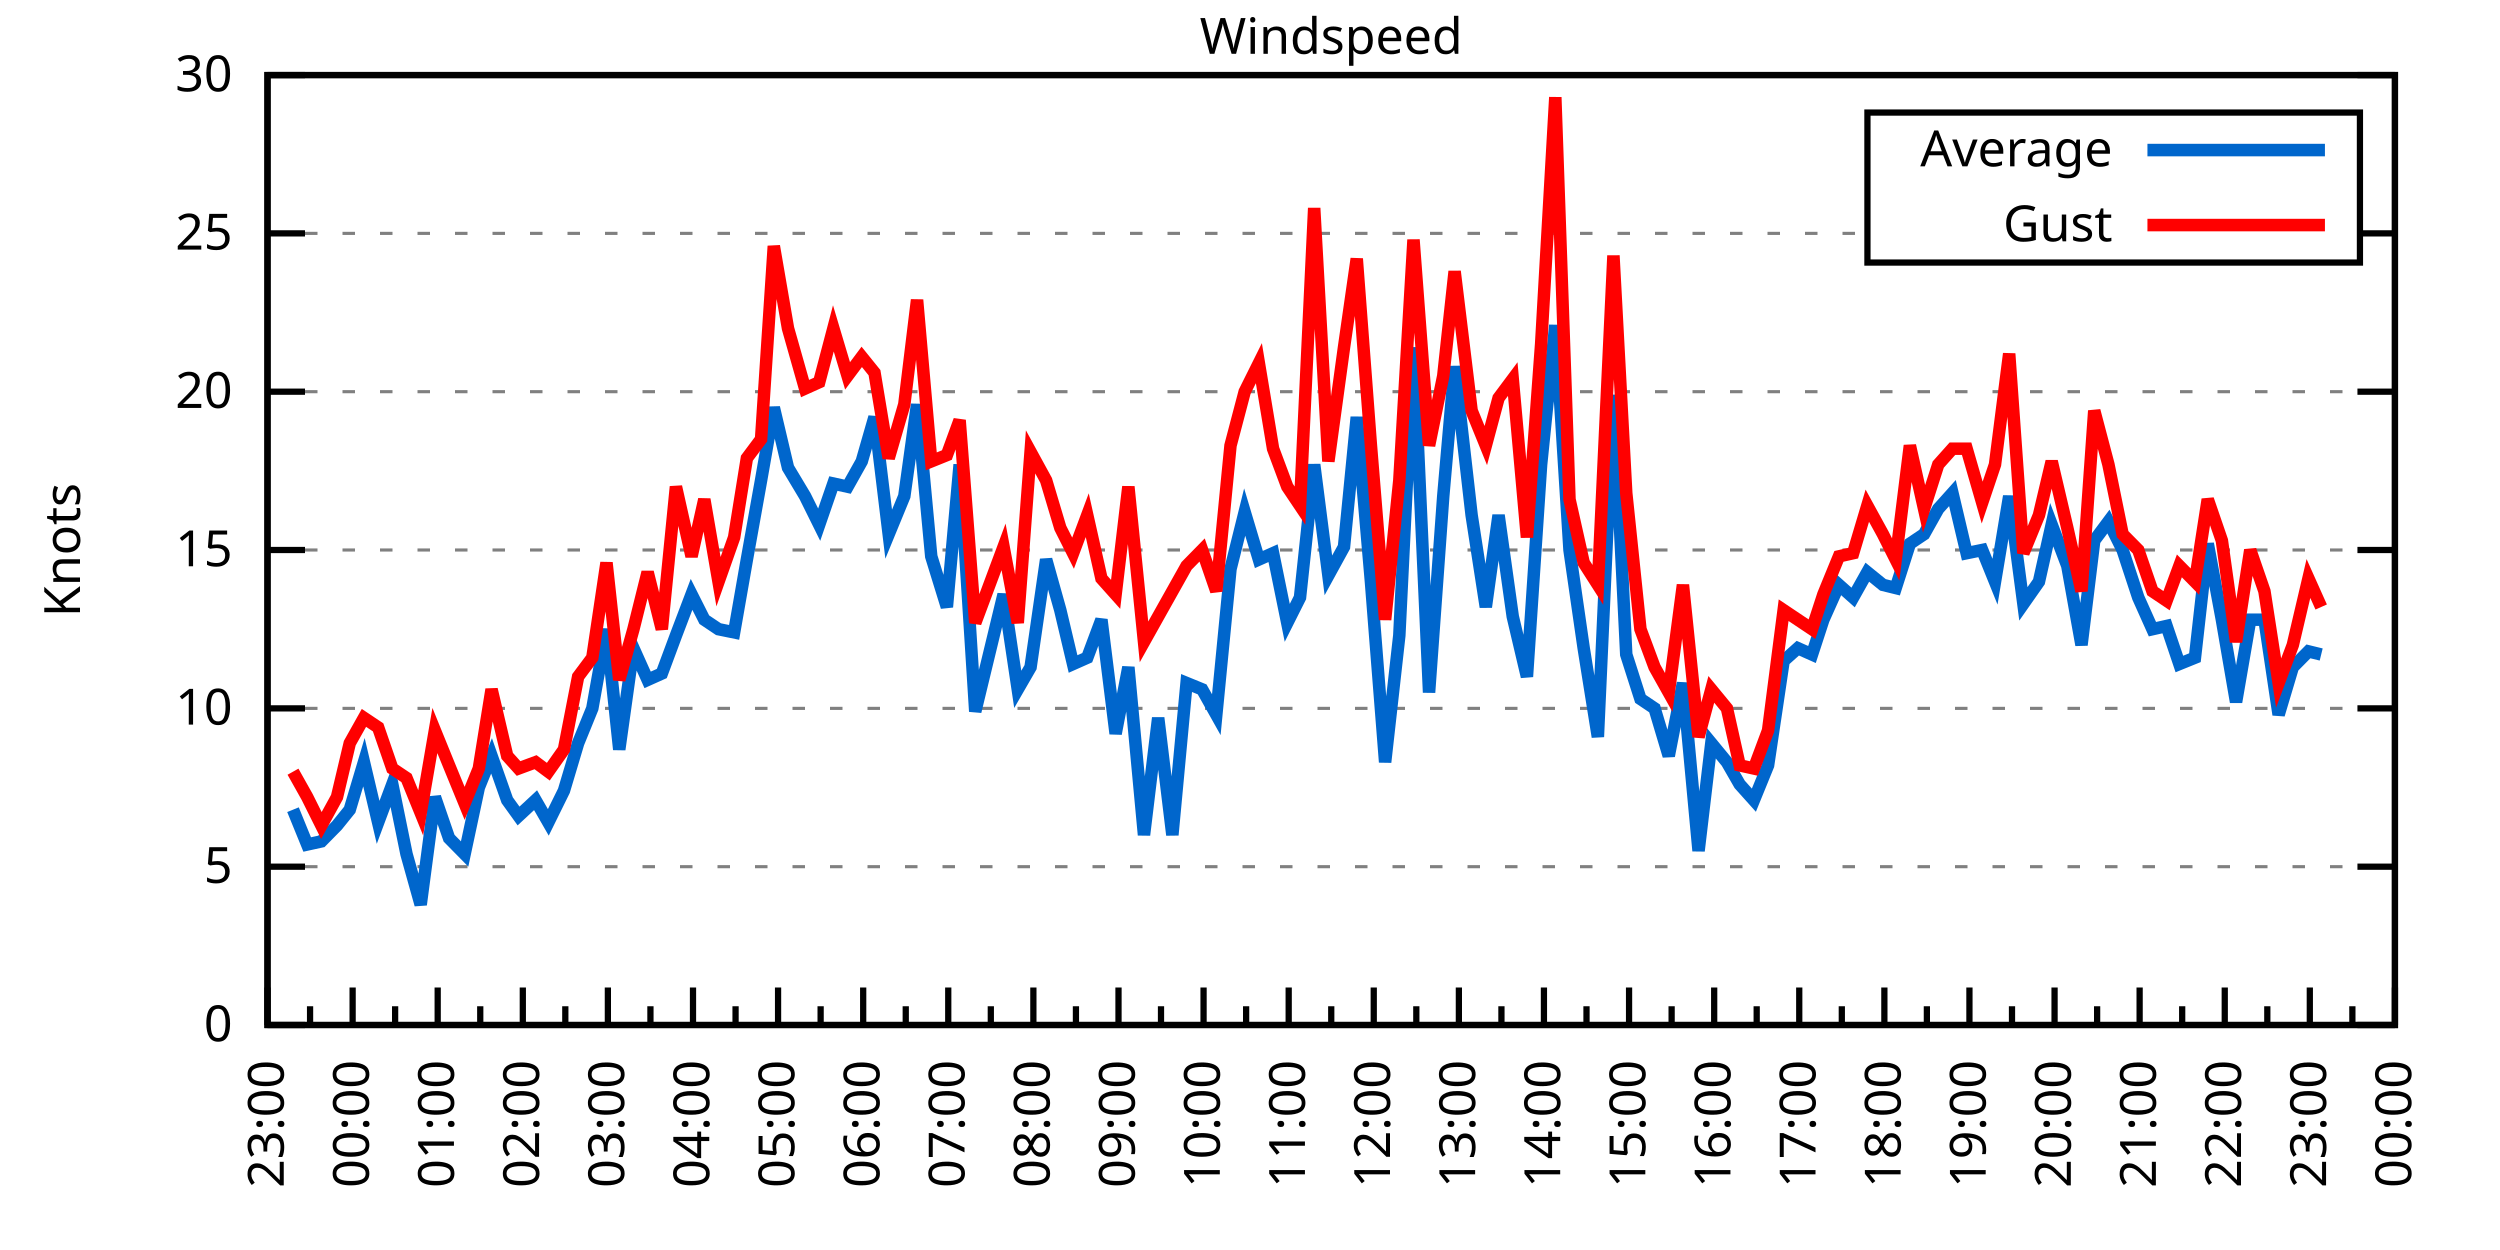
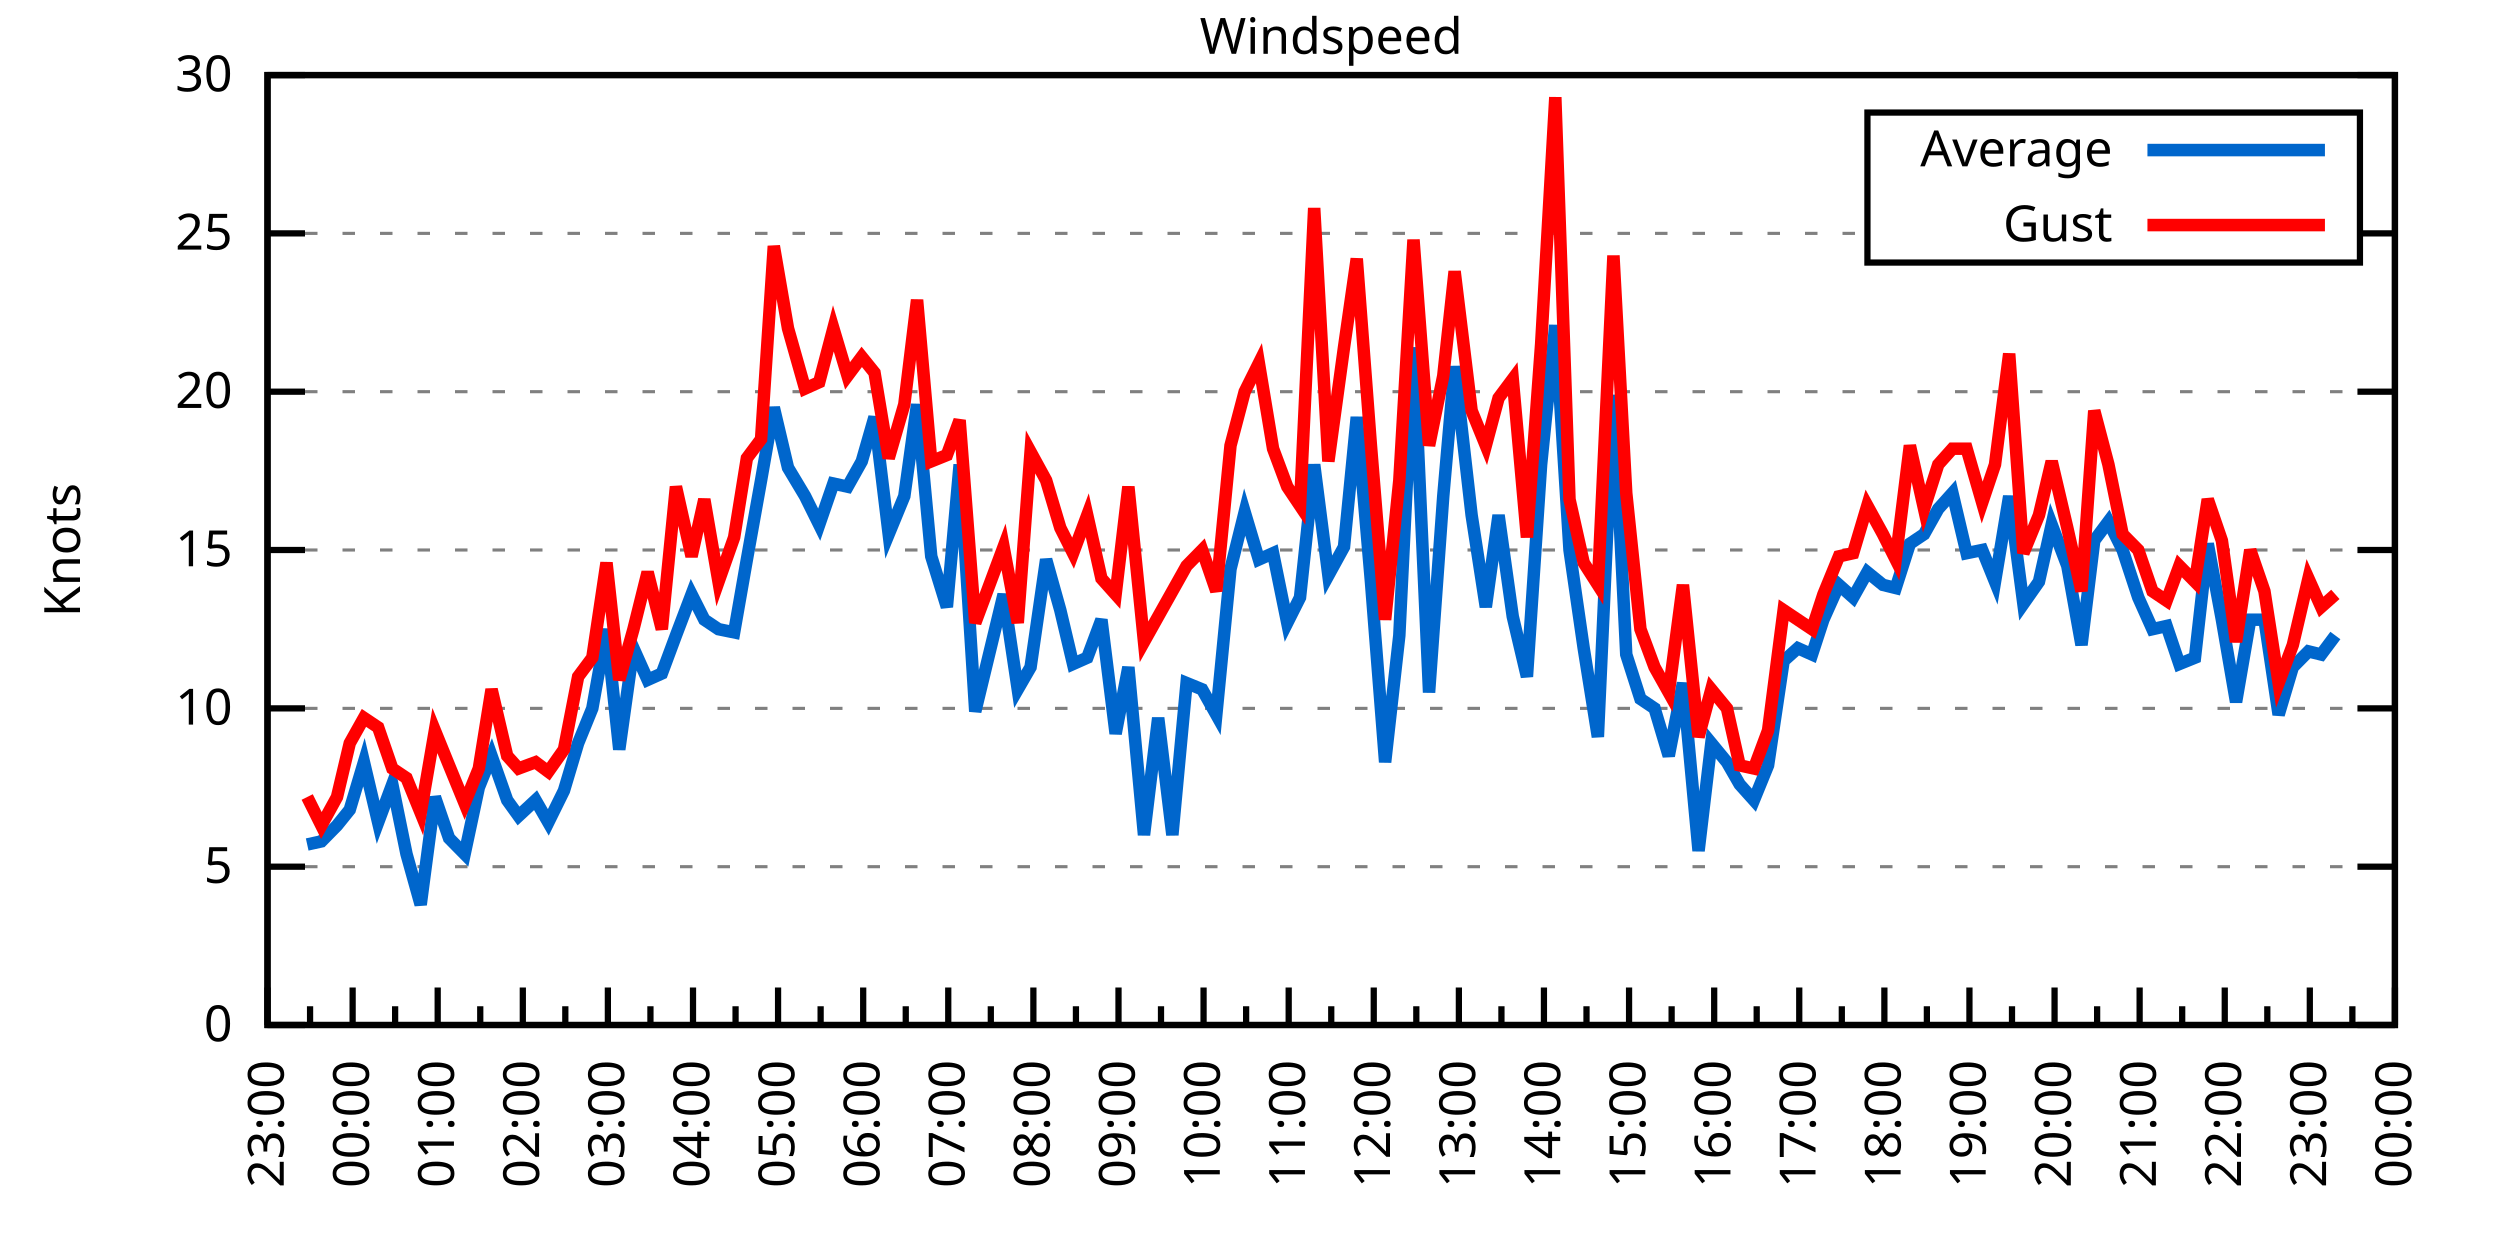
<svg xmlns="http://www.w3.org/2000/svg" xmlns:xlink="http://www.w3.org/1999/xlink" width="400" height="200" viewBox="0 0 400 200">
  <g id="gnuplot_canvas">
    <rect x="0" y="0" width="400" height="200" fill="none" />
    <defs>
      <circle id="gpDot" r="0.5" stroke-width="0.5" stroke="currentColor" />
      <path id="gpPt0" stroke-width="0.333" stroke="currentColor" d="M-1,0 h2 M0,-1 v2" />
      <path id="gpPt1" stroke-width="0.333" stroke="currentColor" d="M-1,-1 L1,1 M1,-1 L-1,1" />
      <path id="gpPt2" stroke-width="0.333" stroke="currentColor" d="M-1,0 L1,0 M0,-1 L0,1 M-1,-1 L1,1 M-1,1 L1,-1" />
      <rect id="gpPt3" stroke-width="0.333" stroke="currentColor" x="-1" y="-1" width="2" height="2" />
      <rect id="gpPt4" stroke-width="0.333" stroke="currentColor" fill="currentColor" x="-1" y="-1" width="2" height="2" />
      <circle id="gpPt5" stroke-width="0.333" stroke="currentColor" cx="0" cy="0" r="1" />
      <use xlink:href="#gpPt5" id="gpPt6" fill="currentColor" stroke="none" />
      <path id="gpPt7" stroke-width="0.333" stroke="currentColor" d="M0,-1.33 L-1.33,0.67 L1.33,0.67 z" />
      <use xlink:href="#gpPt7" id="gpPt8" fill="currentColor" stroke="none" />
      <use xlink:href="#gpPt7" id="gpPt9" stroke="currentColor" transform="rotate(180)" />
      <use xlink:href="#gpPt9" id="gpPt10" fill="currentColor" stroke="none" />
      <use xlink:href="#gpPt3" id="gpPt11" stroke="currentColor" transform="rotate(45)" />
      <use xlink:href="#gpPt11" id="gpPt12" fill="currentColor" stroke="none" />
      <path id="gpPt13" stroke-width="0.333" stroke="currentColor" d="M0,1.330 L1.265,0.411 L0.782,-1.067 L-0.782,-1.076 L-1.265,0.411 z" />
      <use xlink:href="#gpPt13" id="gpPt14" fill="currentColor" stroke="none" />
      <filter id="textbox" filterUnits="objectBoundingBox" x="0" y="0" height="1" width="1">
        <feFlood flood-color="white" flood-opacity="1" result="bgnd" />
        <feComposite in="SourceGraphic" in2="bgnd" operator="atop" />
      </filter>
      <filter id="greybox" filterUnits="objectBoundingBox" x="0" y="0" height="1" width="1">
        <feFlood flood-color="lightgrey" flood-opacity="1" result="grey" />
        <feComposite in="SourceGraphic" in2="grey" operator="atop" />
      </filter>
    </defs>
    <g fill="none" color="white" stroke="currentColor" stroke-width="1.00" stroke-linecap="butt" stroke-linejoin="miter">
</g>
    <g fill="none" color="black" stroke="currentColor" stroke-width="1.00" stroke-linecap="butt" stroke-linejoin="miter">
      <g stroke="none" shape-rendering="crispEdges">
        <polygon fill="rgb(255, 255, 255)" points="42.80,164.00 383.18,164.00 383.18,12.02 42.80,12.02 " />
      </g>
    </g>
    <g fill="none" color="black" stroke="currentColor" stroke-width="1.00" stroke-linecap="butt" stroke-linejoin="miter">
</g>
    <g fill="none" color="black" stroke="black" stroke-width="0.50" stroke-linecap="butt" stroke-linejoin="miter">
</g>
    <g fill="none" color="gray" stroke="currentColor" stroke-width="0.50" stroke-linecap="butt" stroke-linejoin="miter">
      <path stroke="gray" stroke-dasharray="2,4" class="gridline" d="M42.80,164.00 L383.19,164.00  " />
    </g>
    <g fill="none" color="gray" stroke="gray" stroke-width="1.00" stroke-linecap="butt" stroke-linejoin="miter">
</g>
    <g fill="none" color="black" stroke="currentColor" stroke-width="1.00" stroke-linecap="butt" stroke-linejoin="miter">
      <path stroke="black" d="M42.80,164.00 L48.80,164.00 M383.19,164.00 L377.19,164.00  " />
      <g transform="translate(37.20,166.60)" stroke="none" fill="black" font-family="Sans" font-size="8.00" text-anchor="end">
        <text>
          <tspan font-family="Sans"> 0</tspan>
        </text>
      </g>
    </g>
    <g fill="none" color="black" stroke="currentColor" stroke-width="1.00" stroke-linecap="butt" stroke-linejoin="miter">
</g>
    <g fill="none" color="black" stroke="black" stroke-width="0.50" stroke-linecap="butt" stroke-linejoin="miter">
</g>
    <g fill="none" color="gray" stroke="currentColor" stroke-width="0.50" stroke-linecap="butt" stroke-linejoin="miter">
      <path stroke="gray" stroke-dasharray="2,4" class="gridline" d="M42.80,138.67 L383.19,138.67  " />
    </g>
    <g fill="none" color="gray" stroke="gray" stroke-width="1.00" stroke-linecap="butt" stroke-linejoin="miter">
</g>
    <g fill="none" color="black" stroke="currentColor" stroke-width="1.00" stroke-linecap="butt" stroke-linejoin="miter">
      <path stroke="black" d="M42.80,138.67 L48.80,138.67 M383.19,138.67 L377.19,138.67  " />
      <g transform="translate(37.20,141.27)" stroke="none" fill="black" font-family="Sans" font-size="8.00" text-anchor="end">
        <text>
          <tspan font-family="Sans"> 5</tspan>
        </text>
      </g>
    </g>
    <g fill="none" color="black" stroke="currentColor" stroke-width="1.00" stroke-linecap="butt" stroke-linejoin="miter">
</g>
    <g fill="none" color="black" stroke="black" stroke-width="0.50" stroke-linecap="butt" stroke-linejoin="miter">
</g>
    <g fill="none" color="gray" stroke="currentColor" stroke-width="0.50" stroke-linecap="butt" stroke-linejoin="miter">
      <path stroke="gray" stroke-dasharray="2,4" class="gridline" d="M42.80,113.34 L383.19,113.34  " />
    </g>
    <g fill="none" color="gray" stroke="gray" stroke-width="1.00" stroke-linecap="butt" stroke-linejoin="miter">
</g>
    <g fill="none" color="black" stroke="currentColor" stroke-width="1.00" stroke-linecap="butt" stroke-linejoin="miter">
      <path stroke="black" d="M42.80,113.34 L48.80,113.34 M383.19,113.34 L377.19,113.34  " />
      <g transform="translate(37.20,115.94)" stroke="none" fill="black" font-family="Sans" font-size="8.00" text-anchor="end">
        <text>
          <tspan font-family="Sans"> 10</tspan>
        </text>
      </g>
    </g>
    <g fill="none" color="black" stroke="currentColor" stroke-width="1.00" stroke-linecap="butt" stroke-linejoin="miter">
</g>
    <g fill="none" color="black" stroke="black" stroke-width="0.50" stroke-linecap="butt" stroke-linejoin="miter">
</g>
    <g fill="none" color="gray" stroke="currentColor" stroke-width="0.50" stroke-linecap="butt" stroke-linejoin="miter">
      <path stroke="gray" stroke-dasharray="2,4" class="gridline" d="M42.80,88.00 L383.19,88.00  " />
    </g>
    <g fill="none" color="gray" stroke="gray" stroke-width="1.00" stroke-linecap="butt" stroke-linejoin="miter">
</g>
    <g fill="none" color="black" stroke="currentColor" stroke-width="1.00" stroke-linecap="butt" stroke-linejoin="miter">
      <path stroke="black" d="M42.80,88.00 L48.80,88.00 M383.19,88.00 L377.19,88.00  " />
      <g transform="translate(37.20,90.60)" stroke="none" fill="black" font-family="Sans" font-size="8.00" text-anchor="end">
        <text>
          <tspan font-family="Sans"> 15</tspan>
        </text>
      </g>
    </g>
    <g fill="none" color="black" stroke="currentColor" stroke-width="1.00" stroke-linecap="butt" stroke-linejoin="miter">
</g>
    <g fill="none" color="black" stroke="black" stroke-width="0.50" stroke-linecap="butt" stroke-linejoin="miter">
</g>
    <g fill="none" color="gray" stroke="currentColor" stroke-width="0.50" stroke-linecap="butt" stroke-linejoin="miter">
      <path stroke="gray" stroke-dasharray="2,4" class="gridline" d="M42.80,62.67 L383.19,62.67  " />
    </g>
    <g fill="none" color="gray" stroke="gray" stroke-width="1.00" stroke-linecap="butt" stroke-linejoin="miter">
</g>
    <g fill="none" color="black" stroke="currentColor" stroke-width="1.00" stroke-linecap="butt" stroke-linejoin="miter">
      <path stroke="black" d="M42.80,62.67 L48.80,62.67 M383.19,62.67 L377.19,62.67  " />
      <g transform="translate(37.20,65.27)" stroke="none" fill="black" font-family="Sans" font-size="8.00" text-anchor="end">
        <text>
          <tspan font-family="Sans"> 20</tspan>
        </text>
      </g>
    </g>
    <g fill="none" color="black" stroke="currentColor" stroke-width="1.00" stroke-linecap="butt" stroke-linejoin="miter">
</g>
    <g fill="none" color="black" stroke="black" stroke-width="0.50" stroke-linecap="butt" stroke-linejoin="miter">
</g>
    <g fill="none" color="gray" stroke="currentColor" stroke-width="0.50" stroke-linecap="butt" stroke-linejoin="miter">
      <path stroke="gray" stroke-dasharray="2,4" class="gridline" d="M42.80,37.34 L298.79,37.34 M377.59,37.34 L383.19,37.34  " />
    </g>
    <g fill="none" color="gray" stroke="gray" stroke-width="1.00" stroke-linecap="butt" stroke-linejoin="miter">
</g>
    <g fill="none" color="black" stroke="currentColor" stroke-width="1.00" stroke-linecap="butt" stroke-linejoin="miter">
      <path stroke="black" d="M42.80,37.34 L48.80,37.34 M383.19,37.34 L377.19,37.34  " />
      <g transform="translate(37.20,39.94)" stroke="none" fill="black" font-family="Sans" font-size="8.00" text-anchor="end">
        <text>
          <tspan font-family="Sans"> 25</tspan>
        </text>
      </g>
    </g>
    <g fill="none" color="black" stroke="currentColor" stroke-width="1.00" stroke-linecap="butt" stroke-linejoin="miter">
</g>
    <g fill="none" color="black" stroke="black" stroke-width="0.50" stroke-linecap="butt" stroke-linejoin="miter">
</g>
    <g fill="none" color="gray" stroke="currentColor" stroke-width="0.50" stroke-linecap="butt" stroke-linejoin="miter">
      <path stroke="gray" stroke-dasharray="2,4" class="gridline" d="M42.80,12.01 L383.19,12.01  " />
    </g>
    <g fill="none" color="gray" stroke="gray" stroke-width="1.00" stroke-linecap="butt" stroke-linejoin="miter">
</g>
    <g fill="none" color="black" stroke="currentColor" stroke-width="1.00" stroke-linecap="butt" stroke-linejoin="miter">
      <path stroke="black" d="M42.80,12.01 L48.80,12.01 M383.19,12.01 L377.19,12.01  " />
      <g transform="translate(37.20,14.61)" stroke="none" fill="black" font-family="Sans" font-size="8.00" text-anchor="end">
        <text>
          <tspan font-family="Sans"> 30</tspan>
        </text>
      </g>
    </g>
    <g fill="none" color="black" stroke="currentColor" stroke-width="1.00" stroke-linecap="butt" stroke-linejoin="miter">
      <path stroke="black" d="M42.80,164.00 L42.80,158.00  " />
      <g transform="translate(45.40,169.60) rotate(270)" stroke="none" fill="black" font-family="Sans" font-size="8.00" text-anchor="end">
        <text>
          <tspan font-family="Sans">23:00</tspan>
        </text>
      </g>
    </g>
    <g fill="none" color="black" stroke="currentColor" stroke-width="1.00" stroke-linecap="butt" stroke-linejoin="miter">
      <path stroke="black" d="M49.61,164.00 L49.61,161.00 M56.42,164.00 L56.42,158.00  " />
      <g transform="translate(59.02,169.60) rotate(270)" stroke="none" fill="black" font-family="Sans" font-size="8.00" text-anchor="end">
        <text>
          <tspan font-family="Sans">00:00</tspan>
        </text>
      </g>
    </g>
    <g fill="none" color="black" stroke="currentColor" stroke-width="1.00" stroke-linecap="butt" stroke-linejoin="miter">
      <path stroke="black" d="M63.22,164.00 L63.22,161.00 M70.03,164.00 L70.03,158.00  " />
      <g transform="translate(72.63,169.60) rotate(270)" stroke="none" fill="black" font-family="Sans" font-size="8.00" text-anchor="end">
        <text>
          <tspan font-family="Sans">01:00</tspan>
        </text>
      </g>
    </g>
    <g fill="none" color="black" stroke="currentColor" stroke-width="1.00" stroke-linecap="butt" stroke-linejoin="miter">
      <path stroke="black" d="M76.84,164.00 L76.84,161.00 M83.65,164.00 L83.65,158.00  " />
      <g transform="translate(86.25,169.60) rotate(270)" stroke="none" fill="black" font-family="Sans" font-size="8.00" text-anchor="end">
        <text>
          <tspan font-family="Sans">02:00</tspan>
        </text>
      </g>
    </g>
    <g fill="none" color="black" stroke="currentColor" stroke-width="1.00" stroke-linecap="butt" stroke-linejoin="miter">
      <path stroke="black" d="M90.45,164.00 L90.45,161.00 M97.26,164.00 L97.26,158.00  " />
      <g transform="translate(99.86,169.60) rotate(270)" stroke="none" fill="black" font-family="Sans" font-size="8.00" text-anchor="end">
        <text>
          <tspan font-family="Sans">03:00</tspan>
        </text>
      </g>
    </g>
    <g fill="none" color="black" stroke="currentColor" stroke-width="1.00" stroke-linecap="butt" stroke-linejoin="miter">
      <path stroke="black" d="M104.07,164.00 L104.07,161.00 M110.88,164.00 L110.88,158.00  " />
      <g transform="translate(113.48,169.60) rotate(270)" stroke="none" fill="black" font-family="Sans" font-size="8.00" text-anchor="end">
        <text>
          <tspan font-family="Sans">04:00</tspan>
        </text>
      </g>
    </g>
    <g fill="none" color="black" stroke="currentColor" stroke-width="1.00" stroke-linecap="butt" stroke-linejoin="miter">
      <path stroke="black" d="M117.69,164.00 L117.69,161.00 M124.49,164.00 L124.49,158.00  " />
      <g transform="translate(127.09,169.60) rotate(270)" stroke="none" fill="black" font-family="Sans" font-size="8.00" text-anchor="end">
        <text>
          <tspan font-family="Sans">05:00</tspan>
        </text>
      </g>
    </g>
    <g fill="none" color="black" stroke="currentColor" stroke-width="1.00" stroke-linecap="butt" stroke-linejoin="miter">
      <path stroke="black" d="M131.30,164.00 L131.30,161.00 M138.11,164.00 L138.11,158.00  " />
      <g transform="translate(140.71,169.60) rotate(270)" stroke="none" fill="black" font-family="Sans" font-size="8.00" text-anchor="end">
        <text>
          <tspan font-family="Sans">06:00</tspan>
        </text>
      </g>
    </g>
    <g fill="none" color="black" stroke="currentColor" stroke-width="1.00" stroke-linecap="butt" stroke-linejoin="miter">
      <path stroke="black" d="M144.92,164.00 L144.92,161.00 M151.72,164.00 L151.72,158.00  " />
      <g transform="translate(154.32,169.60) rotate(270)" stroke="none" fill="black" font-family="Sans" font-size="8.00" text-anchor="end">
        <text>
          <tspan font-family="Sans">07:00</tspan>
        </text>
      </g>
    </g>
    <g fill="none" color="black" stroke="currentColor" stroke-width="1.00" stroke-linecap="butt" stroke-linejoin="miter">
      <path stroke="black" d="M158.53,164.00 L158.53,161.00 M165.34,164.00 L165.34,158.00  " />
      <g transform="translate(167.94,169.60) rotate(270)" stroke="none" fill="black" font-family="Sans" font-size="8.00" text-anchor="end">
        <text>
          <tspan font-family="Sans">08:00</tspan>
        </text>
      </g>
    </g>
    <g fill="none" color="black" stroke="currentColor" stroke-width="1.00" stroke-linecap="butt" stroke-linejoin="miter">
      <path stroke="black" d="M172.15,164.00 L172.15,161.00 M178.96,164.00 L178.96,158.00  " />
      <g transform="translate(181.56,169.60) rotate(270)" stroke="none" fill="black" font-family="Sans" font-size="8.00" text-anchor="end">
        <text>
          <tspan font-family="Sans">09:00</tspan>
        </text>
      </g>
    </g>
    <g fill="none" color="black" stroke="currentColor" stroke-width="1.00" stroke-linecap="butt" stroke-linejoin="miter">
      <path stroke="black" d="M185.76,164.00 L185.76,161.00 M192.57,164.00 L192.57,158.00  " />
      <g transform="translate(195.17,169.60) rotate(270)" stroke="none" fill="black" font-family="Sans" font-size="8.00" text-anchor="end">
        <text>
          <tspan font-family="Sans">10:00</tspan>
        </text>
      </g>
    </g>
    <g fill="none" color="black" stroke="currentColor" stroke-width="1.00" stroke-linecap="butt" stroke-linejoin="miter">
      <path stroke="black" d="M199.38,164.00 L199.38,161.00 M206.19,164.00 L206.19,158.00  " />
      <g transform="translate(208.79,169.60) rotate(270)" stroke="none" fill="black" font-family="Sans" font-size="8.00" text-anchor="end">
        <text>
          <tspan font-family="Sans">11:00</tspan>
        </text>
      </g>
    </g>
    <g fill="none" color="black" stroke="currentColor" stroke-width="1.00" stroke-linecap="butt" stroke-linejoin="miter">
      <path stroke="black" d="M213.00,164.00 L213.00,161.00 M219.80,164.00 L219.80,158.00  " />
      <g transform="translate(222.40,169.60) rotate(270)" stroke="none" fill="black" font-family="Sans" font-size="8.00" text-anchor="end">
        <text>
          <tspan font-family="Sans">12:00</tspan>
        </text>
      </g>
    </g>
    <g fill="none" color="black" stroke="currentColor" stroke-width="1.00" stroke-linecap="butt" stroke-linejoin="miter">
      <path stroke="black" d="M226.61,164.00 L226.61,161.00 M233.42,164.00 L233.42,158.00  " />
      <g transform="translate(236.02,169.60) rotate(270)" stroke="none" fill="black" font-family="Sans" font-size="8.00" text-anchor="end">
        <text>
          <tspan font-family="Sans">13:00</tspan>
        </text>
      </g>
    </g>
    <g fill="none" color="black" stroke="currentColor" stroke-width="1.00" stroke-linecap="butt" stroke-linejoin="miter">
      <path stroke="black" d="M240.23,164.00 L240.23,161.00 M247.03,164.00 L247.03,158.00  " />
      <g transform="translate(249.63,169.60) rotate(270)" stroke="none" fill="black" font-family="Sans" font-size="8.00" text-anchor="end">
        <text>
          <tspan font-family="Sans">14:00</tspan>
        </text>
      </g>
    </g>
    <g fill="none" color="black" stroke="currentColor" stroke-width="1.00" stroke-linecap="butt" stroke-linejoin="miter">
      <path stroke="black" d="M253.84,164.00 L253.84,161.00 M260.65,164.00 L260.65,158.00  " />
      <g transform="translate(263.25,169.60) rotate(270)" stroke="none" fill="black" font-family="Sans" font-size="8.00" text-anchor="end">
        <text>
          <tspan font-family="Sans">15:00</tspan>
        </text>
      </g>
    </g>
    <g fill="none" color="black" stroke="currentColor" stroke-width="1.00" stroke-linecap="butt" stroke-linejoin="miter">
      <path stroke="black" d="M267.46,164.00 L267.46,161.00 M274.27,164.00 L274.27,158.00  " />
      <g transform="translate(276.87,169.60) rotate(270)" stroke="none" fill="black" font-family="Sans" font-size="8.00" text-anchor="end">
        <text>
          <tspan font-family="Sans">16:00</tspan>
        </text>
      </g>
    </g>
    <g fill="none" color="black" stroke="currentColor" stroke-width="1.00" stroke-linecap="butt" stroke-linejoin="miter">
      <path stroke="black" d="M281.07,164.00 L281.07,161.00 M287.88,164.00 L287.88,158.00  " />
      <g transform="translate(290.48,169.60) rotate(270)" stroke="none" fill="black" font-family="Sans" font-size="8.00" text-anchor="end">
        <text>
          <tspan font-family="Sans">17:00</tspan>
        </text>
      </g>
    </g>
    <g fill="none" color="black" stroke="currentColor" stroke-width="1.00" stroke-linecap="butt" stroke-linejoin="miter">
      <path stroke="black" d="M294.69,164.00 L294.69,161.00 M301.50,164.00 L301.50,158.00  " />
      <g transform="translate(304.10,169.60) rotate(270)" stroke="none" fill="black" font-family="Sans" font-size="8.00" text-anchor="end">
        <text>
          <tspan font-family="Sans">18:00</tspan>
        </text>
      </g>
    </g>
    <g fill="none" color="black" stroke="currentColor" stroke-width="1.00" stroke-linecap="butt" stroke-linejoin="miter">
      <path stroke="black" d="M308.30,164.00 L308.30,161.00 M315.11,164.00 L315.11,158.00  " />
      <g transform="translate(317.71,169.60) rotate(270)" stroke="none" fill="black" font-family="Sans" font-size="8.00" text-anchor="end">
        <text>
          <tspan font-family="Sans">19:00</tspan>
        </text>
      </g>
    </g>
    <g fill="none" color="black" stroke="currentColor" stroke-width="1.00" stroke-linecap="butt" stroke-linejoin="miter">
      <path stroke="black" d="M321.92,164.00 L321.92,161.00 M328.73,164.00 L328.73,158.00  " />
      <g transform="translate(331.33,169.60) rotate(270)" stroke="none" fill="black" font-family="Sans" font-size="8.00" text-anchor="end">
        <text>
          <tspan font-family="Sans">20:00</tspan>
        </text>
      </g>
    </g>
    <g fill="none" color="black" stroke="currentColor" stroke-width="1.00" stroke-linecap="butt" stroke-linejoin="miter">
      <path stroke="black" d="M335.54,164.00 L335.54,161.00 M342.34,164.00 L342.34,158.00  " />
      <g transform="translate(344.94,169.60) rotate(270)" stroke="none" fill="black" font-family="Sans" font-size="8.00" text-anchor="end">
        <text>
          <tspan font-family="Sans">21:00</tspan>
        </text>
      </g>
    </g>
    <g fill="none" color="black" stroke="currentColor" stroke-width="1.00" stroke-linecap="butt" stroke-linejoin="miter">
      <path stroke="black" d="M349.15,164.00 L349.15,161.00 M355.96,164.00 L355.96,158.00  " />
      <g transform="translate(358.56,169.60) rotate(270)" stroke="none" fill="black" font-family="Sans" font-size="8.00" text-anchor="end">
        <text>
          <tspan font-family="Sans">22:00</tspan>
        </text>
      </g>
    </g>
    <g fill="none" color="black" stroke="currentColor" stroke-width="1.00" stroke-linecap="butt" stroke-linejoin="miter">
      <path stroke="black" d="M362.77,164.00 L362.77,161.00 M369.57,164.00 L369.57,158.00  " />
      <g transform="translate(372.17,169.60) rotate(270)" stroke="none" fill="black" font-family="Sans" font-size="8.00" text-anchor="end">
        <text>
          <tspan font-family="Sans">23:00</tspan>
        </text>
      </g>
    </g>
    <g fill="none" color="black" stroke="currentColor" stroke-width="1.00" stroke-linecap="butt" stroke-linejoin="miter">
      <path stroke="black" d="M376.38,164.00 L376.38,161.00 M383.19,164.00 L383.19,158.00  " />
      <g transform="translate(385.79,169.60) rotate(270)" stroke="none" fill="black" font-family="Sans" font-size="8.00" text-anchor="end">
        <text>
          <tspan font-family="Sans">00:00</tspan>
        </text>
      </g>
    </g>
    <g fill="none" color="black" stroke="currentColor" stroke-width="1.00" stroke-linecap="butt" stroke-linejoin="miter">
</g>
    <g fill="none" color="black" stroke="currentColor" stroke-width="1.00" stroke-linecap="butt" stroke-linejoin="miter">
      <path stroke="black" d="M42.80,12.01 L42.80,164.00 L383.19,164.00 L383.19,12.01 L42.80,12.01 Z  " />
    </g>
    <g fill="none" color="black" stroke="currentColor" stroke-width="1.00" stroke-linecap="butt" stroke-linejoin="miter">
      <g transform="translate(12.80,88.01) rotate(270)" stroke="none" fill="black" font-family="Sans" font-size="8.00" text-anchor="middle">
        <text>
          <tspan font-family="Sans">Knots</tspan>
        </text>
      </g>
    </g>
    <g fill="none" color="black" stroke="currentColor" stroke-width="1.00" stroke-linecap="butt" stroke-linejoin="miter">
</g>
    <g fill="none" color="black" stroke="currentColor" stroke-width="1.00" stroke-linecap="butt" stroke-linejoin="miter">
      <path stroke="black" d="M298.79,42.01 L298.79,18.01 L377.59,18.01 L377.59,42.01 L298.79,42.01 Z  " />
    </g>
    <g id="Windspeed_plot_1">
      <g fill="none" color="white" stroke="black" stroke-width="2.00" stroke-linecap="butt" stroke-linejoin="miter">
</g>
      <g fill="none" color="black" stroke="currentColor" stroke-width="2.00" stroke-linecap="butt" stroke-linejoin="miter">
        <g transform="translate(337.99,26.61)" stroke="none" fill="black" font-family="Sans" font-size="8.00" text-anchor="end">
          <text>
            <tspan font-family="Sans">Average</tspan>
          </text>
        </g>
      </g>
      <g fill="none" color="black" stroke="currentColor" stroke-width="2.00" stroke-linecap="butt" stroke-linejoin="miter">
-         <path stroke="rgb(  0, 102, 204)" d="M343.59,24.01 L371.99,24.01 M46.88,129.55 L49.15,135.12 L51.42,134.62 L53.92,132.08 L55.96,129.55 L58.23,121.95   L60.50,131.58 L62.77,125.50 L65.04,136.64 L67.31,144.75 L69.58,127.52 L71.85,134.11 L74.34,136.64 L76.61,126.00   L78.65,120.94 L81.15,128.03 L82.97,130.56 L85.69,128.03 L87.73,131.58 L90.23,126.51 L92.50,118.91 L94.77,113.34   L97.04,100.67 L99.08,119.92 L101.35,103.71 L103.62,108.78 L105.89,107.76 L108.15,101.68 L110.65,95.10 L112.69,99.15   L114.96,100.67 L117.46,101.18 L119.50,89.52 L121.77,76.86 L123.81,65.21 L126.08,74.83 L128.81,79.39 L131.07,83.95   L133.34,77.37 L135.61,77.87 L137.88,73.82 L139.92,66.73 L142.19,85.47 L144.69,79.39 L146.73,64.70 L149.00,89.02   L151.50,97.12 L153.54,74.33 L156.04,113.84 L160.57,95.10 L162.84,110.30 L164.89,106.75 L167.38,89.52 L169.65,97.63   L171.69,106.24 L173.96,105.23 L176.23,99.15 L178.50,117.39 L180.54,106.75 L183.04,133.60 L185.31,114.86 L187.58,133.60   L189.85,109.28 L192.34,110.30 L194.61,114.35 L196.88,91.04 L199.15,81.93 L201.42,89.52 L203.69,88.51 L205.96,99.66   L208.00,95.60 L210.27,74.33 L212.54,92.06 L215.04,87.50 L217.08,66.73 L219.35,93.07 L221.62,121.95 L223.89,101.68   L226.16,55.58 L228.65,110.80 L230.92,79.39 L232.74,58.62 L235.46,82.43 L237.73,97.12 L239.77,82.43 L242.04,98.64   L244.31,108.27 L246.58,74.33 L248.85,52.03 L251.12,88.00 L253.39,103.71 L255.66,117.90 L258.15,63.18 L260.20,104.72   L262.47,111.82 L264.73,113.34 L267.00,120.94 L269.27,109.28 L271.77,136.14 L273.81,118.91 L276.31,121.95 L278.35,125.50   L280.62,128.03 L282.89,122.46 L285.38,105.74 L287.65,103.71 L289.92,104.72 L291.74,99.15 L294.23,93.58 L296.50,95.60   L298.77,91.55 L301.27,93.58 L303.31,94.08 L305.58,86.99 L307.85,85.47 L310.12,81.42 L312.39,78.89 L314.66,88.51   L317.15,88.00 L319.20,93.07 L321.47,79.39 L323.74,96.62 L326.23,93.07 L328.27,83.95 L330.77,90.54 L333.04,103.20   L335.08,86.49 L337.35,83.45 L339.62,88.00 L342.12,95.60 L344.39,100.67 L346.65,100.16 L348.70,106.24 L351.19,105.23   L353.24,86.99 L355.50,99.15 L357.77,112.32 L360.04,99.15 L362.31,99.15 L364.58,114.35 L366.85,106.75 L369.35,104.22   L371.39,104.72  " />
+         <path stroke="rgb(  0, 102, 204)" d="M343.59,24.01 L371.99,24.01 M49.15,135.12 L51.42,134.62 L53.92,132.08 L55.96,129.55 L58.23,121.95 L60.50,131.58   L62.77,125.50 L65.04,136.64 L67.31,144.75 L69.58,127.52 L71.85,134.11 L74.34,136.64 L76.61,126.00 L78.65,120.94   L81.15,128.03 L82.97,130.56 L85.69,128.03 L87.73,131.58 L90.23,126.51 L92.50,118.91 L94.77,113.34 L97.04,100.67   L99.08,119.92 L101.35,103.71 L103.62,108.78 L105.89,107.76 L108.15,101.68 L110.65,95.10 L112.69,99.15 L114.96,100.67   L117.46,101.18 L119.50,89.52 L121.77,76.86 L123.81,65.21 L126.08,74.83 L128.81,79.39 L131.07,83.95 L133.34,77.37   L135.61,77.87 L137.88,73.82 L139.92,66.73 L142.19,85.47 L144.69,79.39 L146.73,64.70 L149.00,89.02 L151.50,97.12   L153.54,74.33 L156.04,113.84 L160.57,95.10 L162.84,110.30 L164.89,106.75 L167.38,89.52 L169.65,97.63 L171.69,106.24   L173.96,105.23 L176.23,99.15 L178.50,117.39 L180.54,106.75 L183.04,133.60 L185.31,114.86 L187.58,133.60 L189.85,109.28   L192.34,110.30 L194.61,114.35 L196.88,91.04 L199.15,81.93 L201.42,89.52 L203.69,88.51 L205.96,99.66 L208.00,95.60   L210.27,74.33 L212.54,92.06 L215.04,87.50 L217.08,66.73 L219.35,93.07 L221.62,121.95 L223.89,101.68 L226.16,55.58   L228.65,110.80 L230.92,79.39 L232.74,58.62 L235.46,82.43 L237.73,97.12 L239.77,82.43 L242.04,98.64 L244.31,108.27   L246.58,74.33 L248.85,52.03 L251.12,88.00 L253.39,103.71 L255.66,117.90 L258.15,63.18 L260.20,104.72 L262.47,111.82   L264.73,113.34 L267.00,120.94 L269.27,109.28 L271.77,136.14 L273.81,118.91 L276.31,121.95 L278.35,125.50 L280.62,128.03   L282.89,122.46 L285.38,105.74 L287.65,103.71 L289.92,104.72 L291.74,99.15 L294.23,93.58 L296.50,95.60 L298.77,91.55   L301.27,93.58 L303.31,94.08 L305.58,86.99 L307.85,85.47 L310.12,81.42 L312.39,78.89 L314.66,88.51 L317.15,88.00   L319.20,93.07 L321.47,79.39 L323.74,96.62 L326.23,93.07 L328.27,83.95 L330.77,90.54 L333.04,103.20 L335.08,86.49   L337.35,83.45 L339.62,88.00 L342.12,95.60 L344.39,100.67 L346.65,100.16 L348.70,106.24 L351.19,105.23 L353.24,86.99   L355.50,99.15 L357.77,112.32 L360.04,99.15 L362.31,99.15 L364.58,114.35 L366.85,106.75 L369.35,104.22 L371.39,104.72   L373.66,101.68  " />
      </g>
    </g>
    <g id="Windspeed_plot_2">
      <g fill="none" color="black" stroke="currentColor" stroke-width="2.00" stroke-linecap="butt" stroke-linejoin="miter">
        <g transform="translate(337.99,38.61)" stroke="none" fill="black" font-family="Sans" font-size="8.00" text-anchor="end">
          <text>
            <tspan font-family="Sans">Gust</tspan>
          </text>
        </g>
      </g>
      <g fill="none" color="black" stroke="currentColor" stroke-width="2.00" stroke-linecap="butt" stroke-linejoin="miter">
-         <path stroke="rgb(255,   0,   0)" d="M343.59,36.01 L371.99,36.01 M46.88,123.47 L49.15,127.52 L51.42,132.08 L53.92,127.52 L55.96,118.91 L58.23,114.86   L60.50,116.38 L62.77,122.96 L65.04,124.48 L67.31,130.06 L69.58,116.88 L71.85,122.46 L74.34,128.54 L76.61,122.96   L78.65,110.30 L81.15,120.94 L82.97,122.96 L85.69,121.95 L87.73,123.47 L90.23,119.92 L92.50,108.27 L94.77,105.23   L97.04,90.03 L99.08,108.78 L101.35,100.67 L103.62,91.55 L105.89,100.67 L108.15,77.87 L110.65,89.02 L112.69,79.90   L114.96,93.07 L117.46,85.98 L119.50,73.31 L121.77,70.27 L123.81,39.37 L126.08,52.54 L128.81,62.17 L131.07,61.15   L133.34,52.54 L135.61,60.14 L137.88,57.10 L139.92,59.63 L142.19,73.31 L144.69,64.70 L146.73,47.98 L149.00,73.82   L151.50,72.81 L153.54,67.23 L156.04,99.66 L160.57,87.50 L162.84,99.66 L164.89,72.30 L167.38,76.86 L169.65,84.46   L171.69,88.51 L173.96,82.43 L176.23,92.56 L178.50,95.10 L180.54,77.87 L183.04,102.70 L185.31,98.64 L187.58,94.59   L189.85,90.54 L192.34,88.00 L194.61,94.59 L196.88,71.29 L199.15,62.67 L201.42,58.11 L203.69,71.79 L205.96,77.87   L208.00,80.91 L210.27,33.29 L212.54,73.82 L215.04,55.58 L217.08,41.39 L219.35,71.29 L221.62,99.15 L223.89,76.86   L226.16,38.35 L228.65,71.29 L230.92,60.14 L232.74,43.42 L235.46,65.71 L237.73,71.29 L239.77,63.69 L242.04,60.65   L244.31,85.98 L246.58,55.07 L248.85,15.56 L251.12,79.90 L253.39,90.03 L255.66,93.58 L258.15,40.89 L260.20,78.89   L262.47,100.67 L264.73,106.75 L267.00,110.80 L269.27,93.58 L271.77,117.90 L273.81,110.30 L276.31,113.34 L278.35,122.46   L280.62,122.96 L282.89,116.88 L285.38,97.63 L287.65,99.15 L289.92,100.67 L291.74,95.10 L294.23,89.02 L296.50,88.51   L298.77,80.91 L301.27,85.47 L303.31,89.52 L305.58,71.29 L307.85,81.42 L310.12,74.33 L312.39,71.79 L314.66,71.79   L317.15,80.41 L319.20,74.33 L321.47,56.59 L323.74,88.51 L326.23,82.43 L328.27,73.82 L330.77,84.46 L333.04,94.59   L335.08,65.71 L337.35,74.33 L339.62,85.47 L342.12,88.00 L344.39,94.59 L346.65,96.11 L348.70,90.54 L351.19,93.07   L353.24,79.90 L355.50,86.49 L357.77,102.70 L360.04,88.00 L362.31,94.59 L364.58,109.28 L366.85,103.20 L369.35,92.56   L371.39,97.12  " />
+         <path stroke="rgb(255,   0,   0)" d="M343.59,36.01 L371.99,36.01 M49.15,127.52 L51.42,132.08 L53.92,127.52 L55.96,118.91 L58.23,114.86 L60.50,116.38   L62.77,122.96 L65.04,124.48 L67.31,130.06 L69.58,116.88 L71.85,122.46 L74.34,128.54 L76.61,122.96 L78.65,110.30   L81.15,120.94 L82.97,122.96 L85.69,121.95 L87.73,123.47 L90.23,119.92 L92.50,108.27 L94.77,105.23 L97.04,90.03   L99.08,108.78 L101.35,100.67 L103.62,91.55 L105.89,100.67 L108.15,77.87 L110.65,89.02 L112.69,79.90 L114.96,93.07   L117.46,85.98 L119.50,73.31 L121.77,70.27 L123.81,39.37 L126.08,52.54 L128.81,62.17 L131.07,61.15 L133.34,52.54   L135.61,60.14 L137.88,57.10 L139.92,59.63 L142.19,73.31 L144.69,64.70 L146.73,47.98 L149.00,73.82 L151.50,72.81   L153.54,67.23 L156.04,99.66 L160.57,87.50 L162.84,99.66 L164.89,72.30 L167.38,76.86 L169.65,84.46 L171.69,88.51   L173.96,82.43 L176.23,92.56 L178.50,95.10 L180.54,77.87 L183.04,102.70 L185.31,98.64 L187.58,94.59 L189.85,90.54   L192.34,88.00 L194.61,94.59 L196.88,71.29 L199.15,62.67 L201.42,58.11 L203.69,71.79 L205.96,77.87 L208.00,80.91   L210.27,33.29 L212.54,73.82 L215.04,55.58 L217.08,41.39 L219.35,71.29 L221.62,99.15 L223.89,76.86 L226.16,38.35   L228.65,71.29 L230.92,60.14 L232.74,43.42 L235.46,65.71 L237.73,71.29 L239.77,63.69 L242.04,60.65 L244.31,85.98   L246.58,55.07 L248.85,15.56 L251.12,79.90 L253.39,90.03 L255.66,93.58 L258.15,40.89 L260.20,78.89 L262.47,100.67   L264.73,106.75 L267.00,110.80 L269.27,93.58 L271.77,117.90 L273.81,110.30 L276.31,113.34 L278.35,122.46 L280.62,122.96   L282.89,116.88 L285.38,97.63 L287.65,99.15 L289.92,100.67 L291.74,95.10 L294.23,89.02 L296.50,88.51 L298.77,80.91   L301.27,85.47 L303.31,89.52 L305.58,71.29 L307.85,81.42 L310.12,74.33 L312.39,71.79 L314.66,71.79 L317.15,80.41   L319.20,74.33 L321.47,56.59 L323.74,88.51 L326.23,82.43 L328.27,73.82 L330.77,84.46 L333.04,94.59 L335.08,65.71   L337.35,74.33 L339.62,85.47 L342.12,88.00 L344.39,94.59 L346.65,96.11 L348.70,90.54 L351.19,93.07 L353.24,79.90   L355.50,86.49 L357.77,102.70 L360.04,88.00 L362.31,94.59 L364.58,109.28 L366.85,103.20 L369.35,92.56 L371.39,97.12   L373.66,95.10  " />
      </g>
    </g>
    <g fill="none" color="black" stroke="currentColor" stroke-width="2.00" stroke-linecap="butt" stroke-linejoin="miter">
</g>
    <g fill="none" color="black" stroke="black" stroke-width="1.00" stroke-linecap="butt" stroke-linejoin="miter">
</g>
    <g fill="none" color="black" stroke="currentColor" stroke-width="1.00" stroke-linecap="butt" stroke-linejoin="miter">
      <path stroke="black" d="M42.80,12.01 L42.80,164.00 L383.19,164.00 L383.19,12.01 L42.80,12.01 Z  " />
    </g>
    <g fill="none" color="black" stroke="currentColor" stroke-width="1.00" stroke-linecap="butt" stroke-linejoin="miter">
      <g transform="translate(212.99,8.61)" stroke="none" fill="black" font-family="Sans" font-size="8.00" text-anchor="middle">
        <text>
          <tspan font-family="Sans">Windspeed</tspan>
        </text>
      </g>
    </g>
    <g fill="none" color="black" stroke="currentColor" stroke-width="1.00" stroke-linecap="butt" stroke-linejoin="miter">
</g>
  </g>
</svg>
